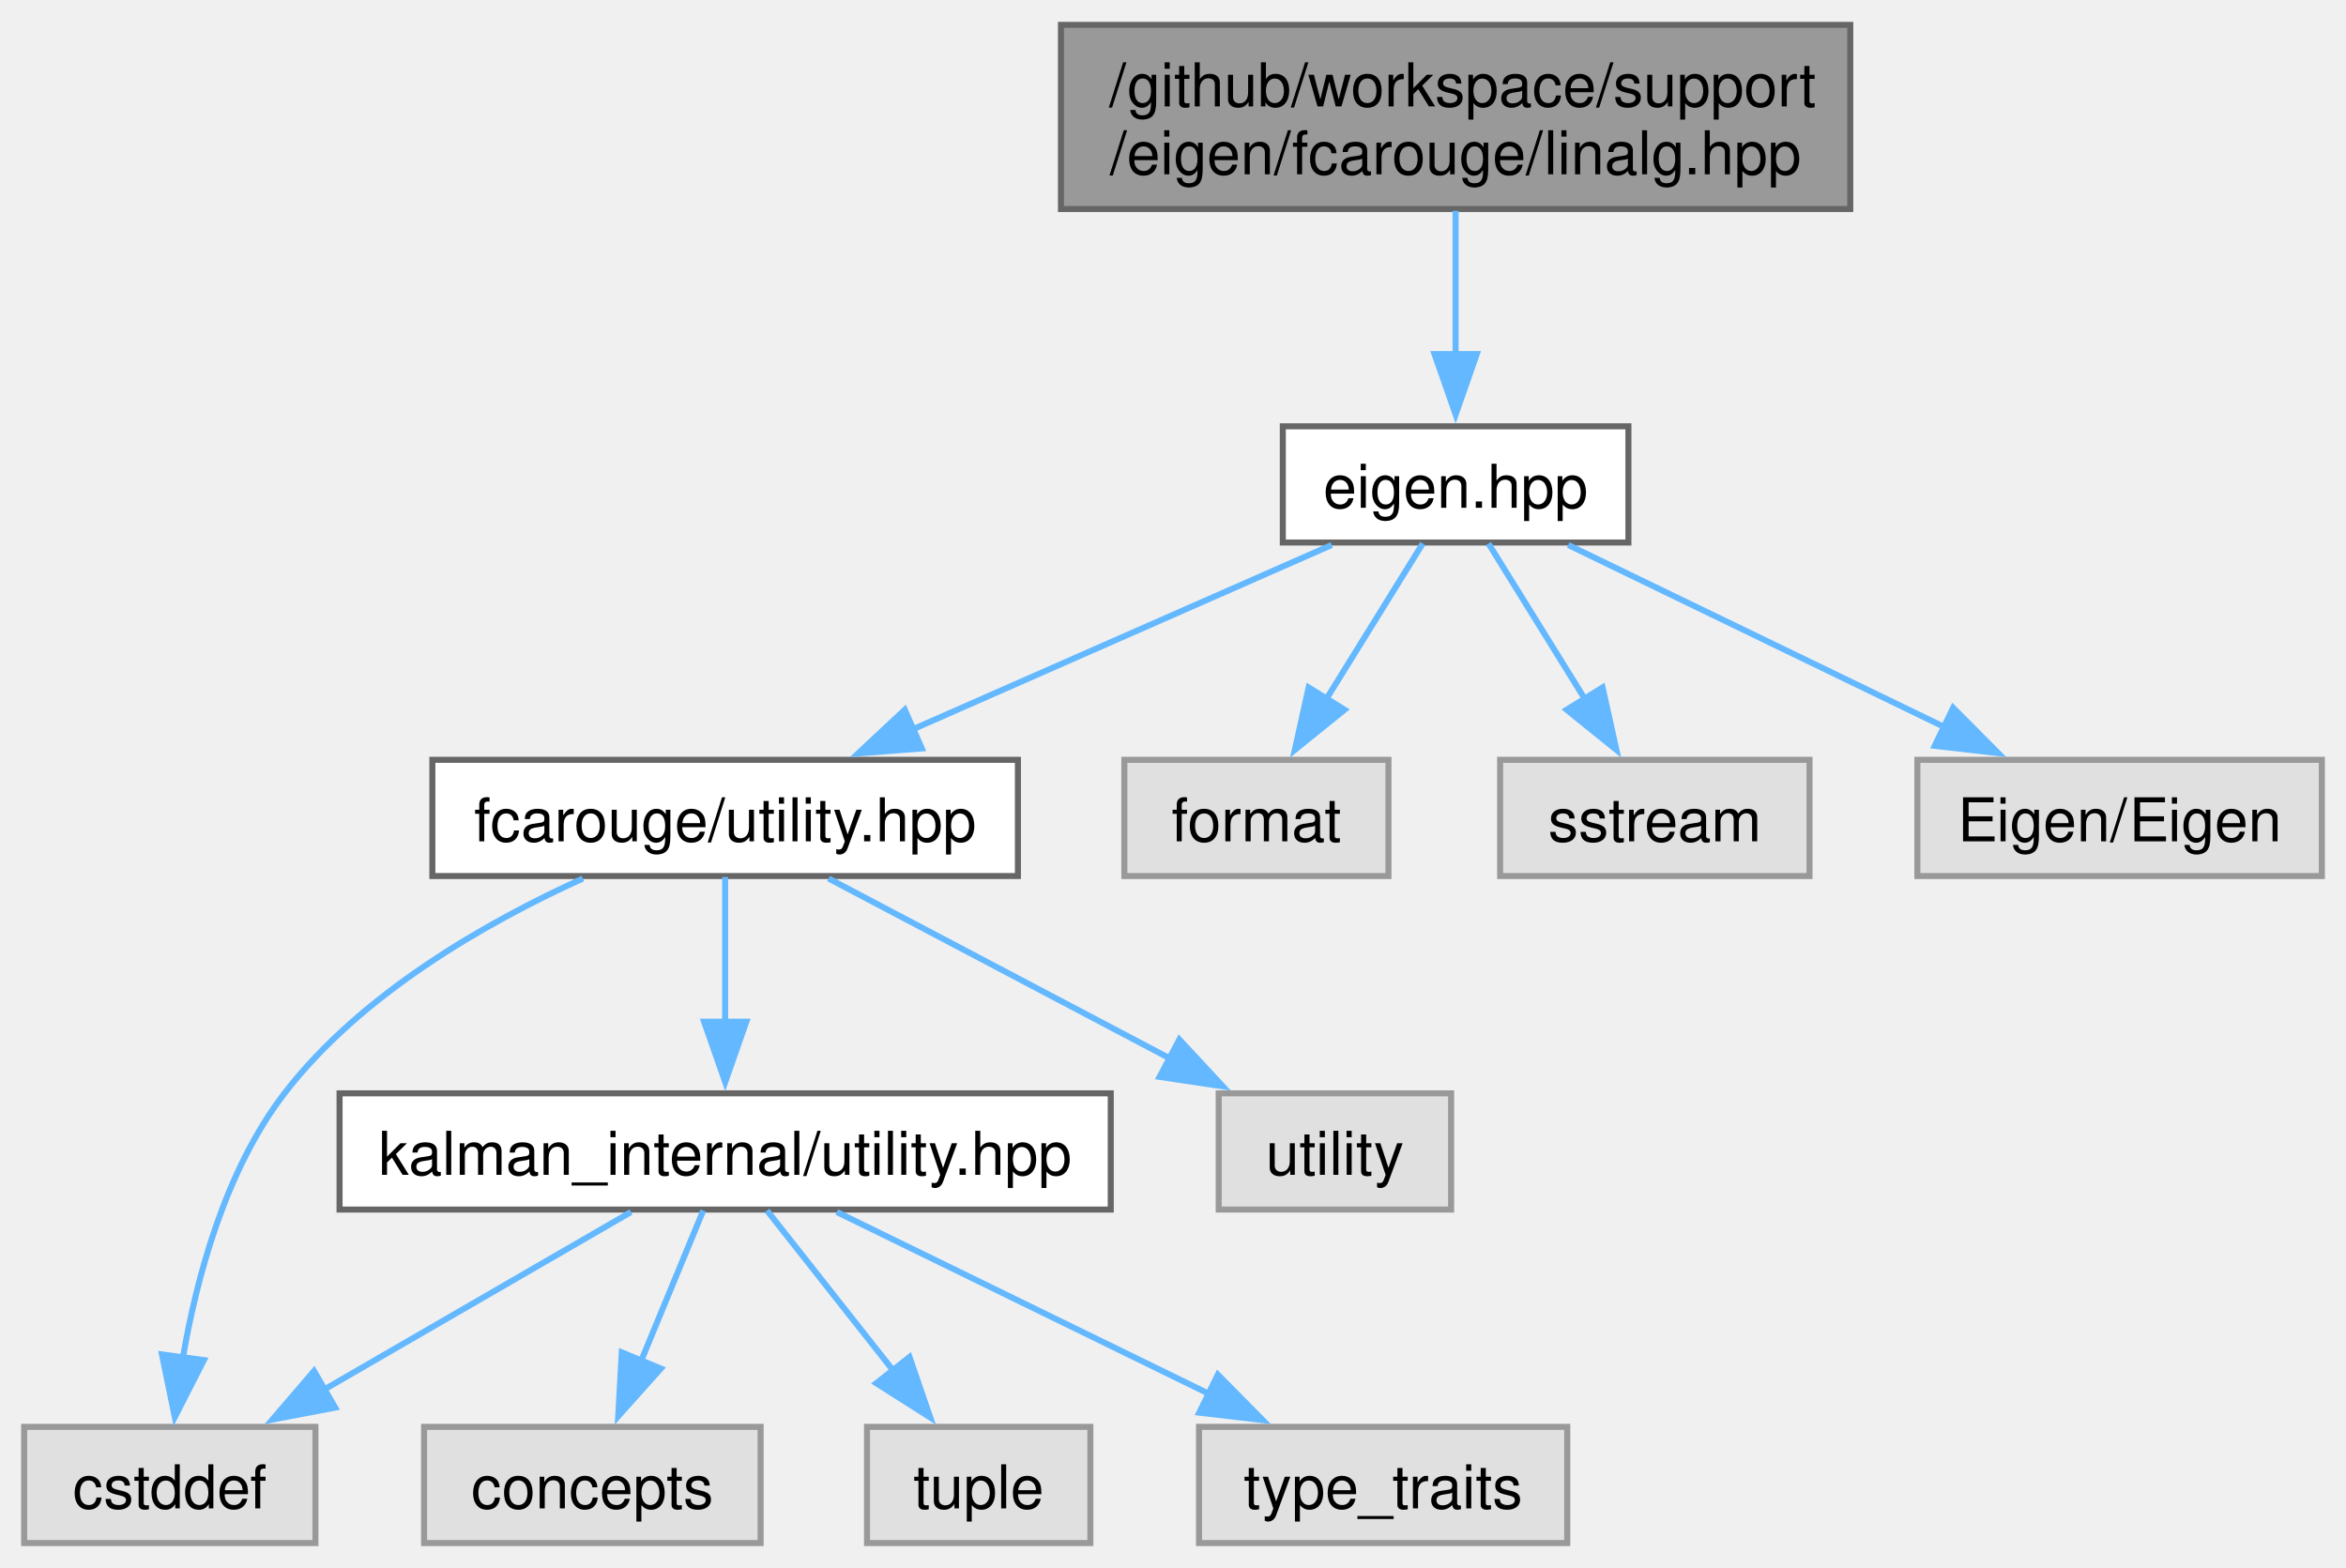
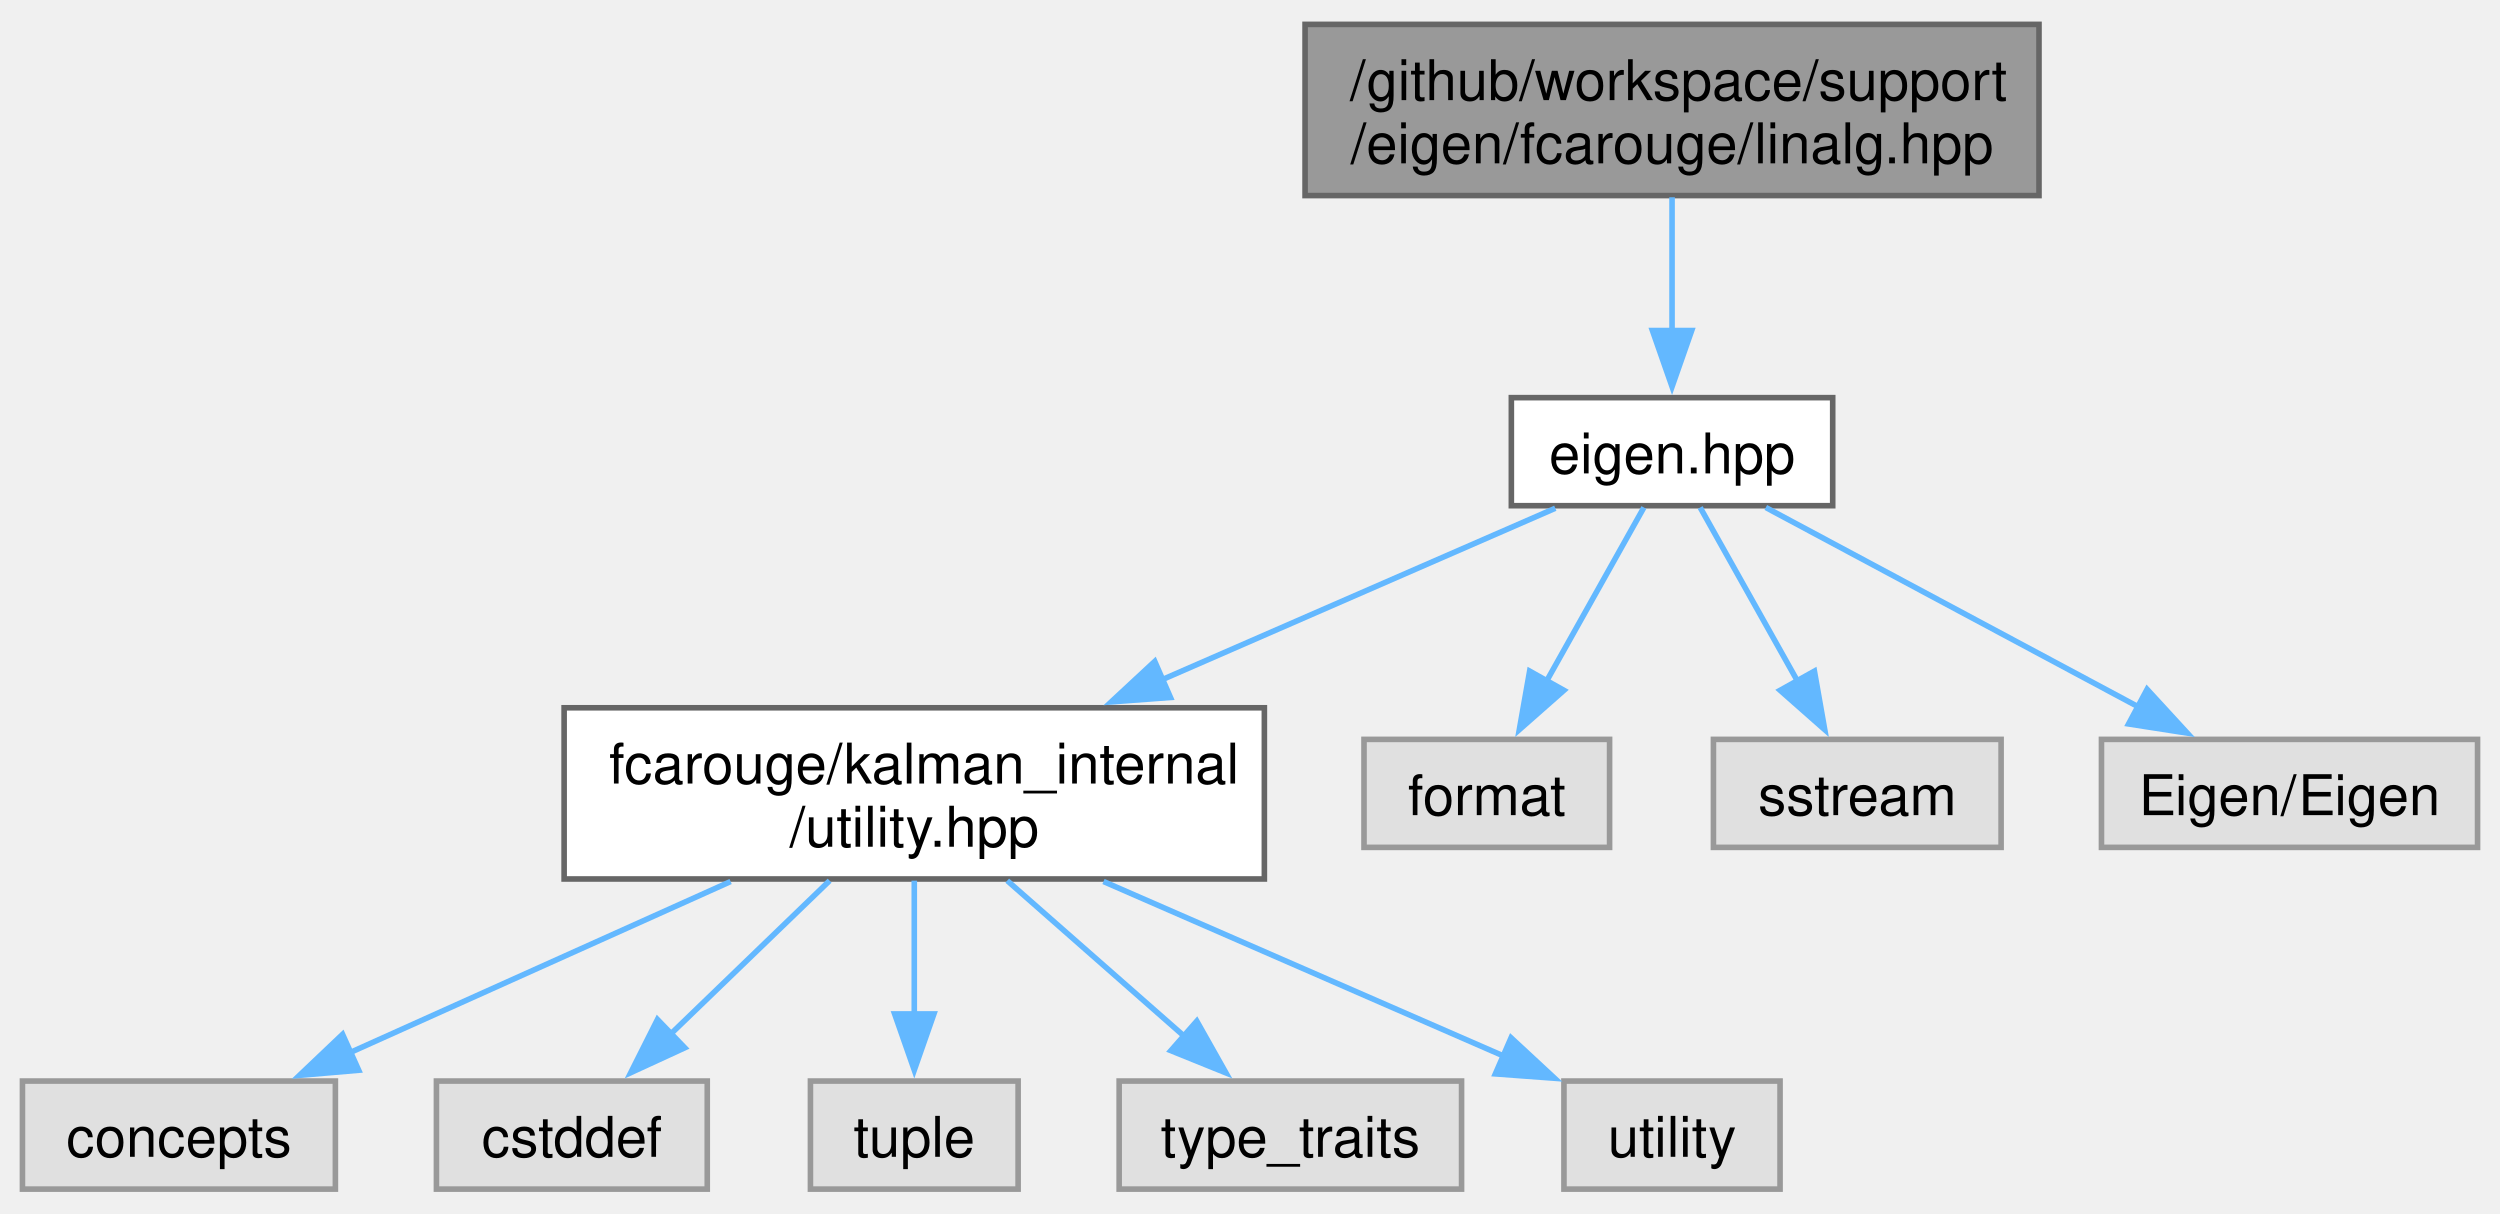
- <svg xmlns="http://www.w3.org/2000/svg" xmlns:xlink="http://www.w3.org/1999/xlink" width="389pt" height="260pt" viewBox="0.00 0.00 388.62 259.50">
-   <g id="graph0" class="graph" transform="scale(1 1) rotate(0) translate(4 255.5)">
+ <svg xmlns="http://www.w3.org/2000/svg" xmlns:xlink="http://www.w3.org/1999/xlink" width="445pt" height="216pt" viewBox="0.00 0.00 445.38 215.50">
+   <g id="graph0" class="graph" transform="scale(1 1) rotate(0) translate(4 211.5)">
    <g id="Node000001" class="node">
      <g id="a_Node000001">
        <a xlink:title=" ">
-           <polygon fill="#999999" stroke="#666666" points="302.5,-251.5 171.75,-251.5 171.75,-221 302.5,-221 302.5,-251.5" />
-           <text text-anchor="start" x="179.75" y="-238" font-family="Helvetica,sans-Serif" font-size="10.00">/github/workspace/support</text>
-           <text text-anchor="middle" x="237.12" y="-226.75" font-family="Helvetica,sans-Serif" font-size="10.00">/eigen/fcarouge/linalg.hpp</text>
+           <polygon fill="#999999" stroke="#666666" points="359.25,-207.5 228.5,-207.5 228.5,-177 359.25,-177 359.25,-207.5" />
+           <text text-anchor="start" x="236.5" y="-194" font-family="Helvetica,sans-Serif" font-size="10.00">/github/workspace/support</text>
+           <text text-anchor="middle" x="293.88" y="-182.75" font-family="Helvetica,sans-Serif" font-size="10.00">/eigen/fcarouge/linalg.hpp</text>
        </a>
      </g>
    </g>
    <g id="Node000002" class="node">
      <g id="a_Node000002">
        <a xlink:href="eigen_8hpp.xhtml" target="_top" xlink:title="Linear algebra facade for Eigen3 third party implementation.">
-           <polygon fill="white" stroke="#666666" points="265.75,-185 208.5,-185 208.5,-165.75 265.75,-165.75 265.75,-185" />
-           <text text-anchor="middle" x="237.12" y="-171.5" font-family="Helvetica,sans-Serif" font-size="10.00">eigen.hpp</text>
+           <polygon fill="white" stroke="#666666" points="322.5,-141 265.25,-141 265.25,-121.75 322.5,-121.75 322.5,-141" />
+           <text text-anchor="middle" x="293.88" y="-127.5" font-family="Helvetica,sans-Serif" font-size="10.00">eigen.hpp</text>
        </a>
      </g>
    </g>
    <g id="edge1_Node000001_Node000002" class="edge">
      <g id="a_edge1_Node000001_Node000002">
        <a xlink:title=" ">
-           <path fill="none" stroke="#63b8ff" d="M237.12,-220.7C237.12,-213.46 237.12,-204.59 237.12,-196.69" />
-           <polygon fill="#63b8ff" stroke="#63b8ff" points="240.63,-196.96 237.13,-186.96 233.63,-196.96 240.63,-196.96" />
+           <path fill="none" stroke="#63b8ff" d="M293.88,-176.7C293.88,-169.46 293.88,-160.59 293.88,-152.69" />
+           <polygon fill="#63b8ff" stroke="#63b8ff" points="297.38,-152.96 293.88,-142.96 290.38,-152.96 297.38,-152.96" />
        </a>
      </g>
    </g>
    <g id="Node000003" class="node">
      <g id="a_Node000003">
-         <a xlink:href="utility_8hpp.xhtml" target="_top" xlink:title="The collection of utilities supporting the library.">
-           <polygon fill="white" stroke="#666666" points="164.62,-129.75 67.62,-129.75 67.62,-110.5 164.62,-110.5 164.62,-129.75" />
-           <text text-anchor="middle" x="116.12" y="-116.25" font-family="Helvetica,sans-Serif" font-size="10.00">fcarouge/utility.hpp</text>
+         <a xlink:href="utility_8hpp.xhtml" target="_top" xlink:title=" ">
+           <polygon fill="white" stroke="#666666" points="221.25,-85.75 96.5,-85.75 96.5,-55.25 221.25,-55.25 221.25,-85.75" />
+           <text text-anchor="start" x="104.5" y="-72.25" font-family="Helvetica,sans-Serif" font-size="10.00">fcarouge/kalman_internal</text>
+           <text text-anchor="middle" x="158.88" y="-61" font-family="Helvetica,sans-Serif" font-size="10.00">/utility.hpp</text>
        </a>
      </g>
    </g>
    <g id="edge2_Node000002_Node000003" class="edge">
      <g id="a_edge2_Node000002_Node000003">
        <a xlink:title=" ">
-           <path fill="none" stroke="#63b8ff" d="M216.6,-165.34C197.56,-156.97 168.97,-144.38 147.15,-134.78" />
-           <polygon fill="#63b8ff" stroke="#63b8ff" points="148.7,-131.64 138.14,-130.81 145.88,-138.04 148.7,-131.64" />
+           <path fill="none" stroke="#63b8ff" d="M273.08,-121.3C254.48,-113.19 226.6,-101.03 203.04,-90.76" />
+           <polygon fill="#63b8ff" stroke="#63b8ff" points="204.52,-87.59 193.96,-86.8 201.72,-94.01 204.52,-87.59" />
+         </a>
+       </g>
+     </g>
+     <g id="Node000009" class="node">
+       <g id="a_Node000009">
+         <a xlink:title=" ">
+           <polygon fill="#e0e0e0" stroke="#999999" points="282.75,-80.12 239,-80.12 239,-60.88 282.75,-60.88 282.75,-80.12" />
+           <text text-anchor="middle" x="260.88" y="-66.62" font-family="Helvetica,sans-Serif" font-size="10.00">format</text>
+         </a>
+       </g>
+     </g>
+     <g id="edge8_Node000002_Node000009" class="edge">
+       <g id="a_edge8_Node000002_Node000009">
+         <a xlink:title=" ">
+           <path fill="none" stroke="#63b8ff" d="M288.86,-121.43C284.26,-113.22 277.29,-100.78 271.45,-90.37" />
+           <polygon fill="#63b8ff" stroke="#63b8ff" points="274.62,-88.86 266.67,-81.85 268.51,-92.28 274.62,-88.86" />
        </a>
      </g>
    </g>
    <g id="Node000010" class="node">
      <g id="a_Node000010">
        <a xlink:title=" ">
-           <polygon fill="#e0e0e0" stroke="#999999" points="226,-129.75 182.25,-129.75 182.25,-110.5 226,-110.5 226,-129.75" />
-           <text text-anchor="middle" x="204.12" y="-116.25" font-family="Helvetica,sans-Serif" font-size="10.00">format</text>
+           <polygon fill="#e0e0e0" stroke="#999999" points="352.5,-80.12 301.25,-80.12 301.25,-60.88 352.5,-60.88 352.5,-80.12" />
+           <text text-anchor="middle" x="326.88" y="-66.62" font-family="Helvetica,sans-Serif" font-size="10.00">sstream</text>
        </a>
      </g>
    </g>
-     <g id="edge10_Node000002_Node000010" class="edge">
-       <g id="a_edge10_Node000002_Node000010">
+     <g id="edge9_Node000002_Node000010" class="edge">
+       <g id="a_edge9_Node000002_Node000010">
        <a xlink:title=" ">
-           <path fill="none" stroke="#63b8ff" d="M231.68,-165.58C227.35,-158.61 221.16,-148.62 215.74,-139.87" />
-           <polygon fill="#63b8ff" stroke="#63b8ff" points="218.73,-138.05 210.49,-131.4 212.78,-141.74 218.73,-138.05" />
+           <path fill="none" stroke="#63b8ff" d="M298.89,-121.43C303.49,-113.22 310.46,-100.78 316.3,-90.37" />
+           <polygon fill="#63b8ff" stroke="#63b8ff" points="319.24,-92.28 321.08,-81.85 313.13,-88.86 319.24,-92.28" />
        </a>
      </g>
    </g>
    <g id="Node000011" class="node">
      <g id="a_Node000011">
        <a xlink:title=" ">
-           <polygon fill="#e0e0e0" stroke="#999999" points="295.75,-129.75 244.5,-129.75 244.5,-110.5 295.75,-110.5 295.75,-129.75" />
-           <text text-anchor="middle" x="270.12" y="-116.25" font-family="Helvetica,sans-Serif" font-size="10.00">sstream</text>
+           <polygon fill="#e0e0e0" stroke="#999999" points="437.38,-80.12 370.38,-80.12 370.38,-60.88 437.38,-60.88 437.38,-80.12" />
+           <text text-anchor="middle" x="403.88" y="-66.62" font-family="Helvetica,sans-Serif" font-size="10.00">Eigen/Eigen</text>
        </a>
      </g>
    </g>
-     <g id="edge11_Node000002_Node000011" class="edge">
-       <g id="a_edge11_Node000002_Node000011">
+     <g id="edge10_Node000002_Node000011" class="edge">
+       <g id="a_edge10_Node000002_Node000011">
        <a xlink:title=" ">
-           <path fill="none" stroke="#63b8ff" d="M242.57,-165.58C246.9,-158.61 253.09,-148.62 258.51,-139.87" />
-           <polygon fill="#63b8ff" stroke="#63b8ff" points="261.47,-141.74 263.76,-131.4 255.52,-138.05 261.47,-141.74" />
-         </a>
-       </g>
-     </g>
-     <g id="Node000012" class="node">
-       <g id="a_Node000012">
-         <a xlink:title=" ">
-           <polygon fill="#e0e0e0" stroke="#999999" points="380.62,-129.75 313.62,-129.75 313.62,-110.5 380.62,-110.5 380.62,-129.75" />
-           <text text-anchor="middle" x="347.12" y="-116.25" font-family="Helvetica,sans-Serif" font-size="10.00">Eigen/Eigen</text>
-         </a>
-       </g>
-     </g>
-     <g id="edge12_Node000002_Node000012" class="edge">
-       <g id="a_edge12_Node000002_Node000012">
-         <a xlink:title=" ">
-           <path fill="none" stroke="#63b8ff" d="M255.79,-165.34C272.85,-157.08 298.37,-144.73 318.1,-135.18" />
-           <polygon fill="#63b8ff" stroke="#63b8ff" points="319.54,-138.37 327.01,-130.86 316.49,-132.07 319.54,-138.37" />
+           <path fill="none" stroke="#63b8ff" d="M310.58,-121.43C328.19,-112.01 356.19,-97.02 376.92,-85.93" />
+           <polygon fill="#63b8ff" stroke="#63b8ff" points="378.51,-89.04 385.68,-81.24 375.21,-82.87 378.51,-89.04" />
        </a>
      </g>
    </g>
    <g id="Node000004" class="node">
      <g id="a_Node000004">
-         <a xlink:href="kalman__internal_2utility_8hpp.xhtml" target="_top" xlink:title=" ">
-           <polygon fill="white" stroke="#666666" points="180,-74.5 52.25,-74.5 52.25,-55.25 180,-55.25 180,-74.5" />
-           <text text-anchor="middle" x="116.12" y="-61" font-family="Helvetica,sans-Serif" font-size="10.00">kalman_internal/utility.hpp</text>
+         <a xlink:title=" ">
+           <polygon fill="#e0e0e0" stroke="#999999" points="55.75,-19.25 0,-19.25 0,0 55.75,0 55.75,-19.25" />
+           <text text-anchor="middle" x="27.88" y="-5.75" font-family="Helvetica,sans-Serif" font-size="10.00">concepts</text>
        </a>
      </g>
    </g>
    <g id="edge3_Node000003_Node000004" class="edge">
      <g id="a_edge3_Node000003_Node000004">
        <a xlink:title=" ">
-           <path fill="none" stroke="#63b8ff" d="M116.12,-110.33C116.12,-103.82 116.12,-94.67 116.12,-86.37" />
-           <polygon fill="#63b8ff" stroke="#63b8ff" points="119.63,-86.37 116.13,-76.37 112.63,-86.37 119.63,-86.37" />
+           <path fill="none" stroke="#63b8ff" d="M126.16,-54.8C105.34,-45.44 78.58,-33.41 58.24,-24.27" />
+           <polygon fill="#63b8ff" stroke="#63b8ff" points="59.9,-21.18 49.35,-20.27 57.03,-27.57 59.9,-21.18" />
+         </a>
+       </g>
+     </g>
+     <g id="Node000005" class="node">
+       <g id="a_Node000005">
+         <a xlink:title=" ">
+           <polygon fill="#e0e0e0" stroke="#999999" points="122,-19.25 73.75,-19.25 73.75,0 122,0 122,-19.25" />
+           <text text-anchor="middle" x="97.88" y="-5.75" font-family="Helvetica,sans-Serif" font-size="10.00">cstddef</text>
+         </a>
+       </g>
+     </g>
+     <g id="edge4_Node000003_Node000005" class="edge">
+       <g id="a_edge4_Node000003_Node000005">
+         <a xlink:title=" ">
+           <path fill="none" stroke="#63b8ff" d="M143.8,-54.95C135.22,-46.67 124.44,-36.27 115.48,-27.62" />
+           <polygon fill="#63b8ff" stroke="#63b8ff" points="117.99,-25.18 108.37,-20.75 113.13,-30.22 117.99,-25.18" />
        </a>
      </g>
    </g>
    <g id="Node000006" class="node">
      <g id="a_Node000006">
        <a xlink:title=" ">
-           <polygon fill="#e0e0e0" stroke="#999999" points="48.25,-19.25 0,-19.25 0,0 48.25,0 48.25,-19.25" />
-           <text text-anchor="middle" x="24.12" y="-5.75" font-family="Helvetica,sans-Serif" font-size="10.00">cstddef</text>
+           <polygon fill="#e0e0e0" stroke="#999999" points="177.38,-19.25 140.38,-19.25 140.38,0 177.38,0 177.38,-19.25" />
+           <text text-anchor="middle" x="158.88" y="-5.75" font-family="Helvetica,sans-Serif" font-size="10.00">tuple</text>
        </a>
      </g>
    </g>
-     <g id="edge8_Node000003_Node000006" class="edge">
-       <g id="a_edge8_Node000003_Node000006">
+     <g id="edge5_Node000003_Node000006" class="edge">
+       <g id="a_edge5_Node000003_Node000006">
        <a xlink:title=" ">
-           <path fill="none" stroke="#63b8ff" d="M92.55,-110.09C76.45,-102.78 55.8,-90.98 43.12,-74.5 33.3,-61.72 28.54,-43.93 26.24,-30.37" />
-           <polygon fill="#63b8ff" stroke="#63b8ff" points="29.77,-30.31 24.96,-20.87 22.83,-31.25 29.77,-30.31" />
-         </a>
-       </g>
-     </g>
-     <g id="Node000009" class="node">
-       <g id="a_Node000009">
-         <a xlink:title=" ">
-           <polygon fill="#e0e0e0" stroke="#999999" points="236.38,-74.5 197.88,-74.5 197.88,-55.25 236.38,-55.25 236.38,-74.5" />
-           <text text-anchor="middle" x="217.12" y="-61" font-family="Helvetica,sans-Serif" font-size="10.00">utility</text>
-         </a>
-       </g>
-     </g>
-     <g id="edge9_Node000003_Node000009" class="edge">
-       <g id="a_edge9_Node000003_Node000009">
-         <a xlink:title=" ">
-           <path fill="none" stroke="#63b8ff" d="M133.26,-110.09C148.78,-101.91 171.93,-89.71 189.97,-80.19" />
-           <polygon fill="#63b8ff" stroke="#63b8ff" points="191.36,-83.42 198.57,-75.66 188.09,-77.23 191.36,-83.42" />
-         </a>
-       </g>
-     </g>
-     <g id="Node000005" class="node">
-       <g id="a_Node000005">
-         <a xlink:title=" ">
-           <polygon fill="#e0e0e0" stroke="#999999" points="122,-19.25 66.25,-19.25 66.25,0 122,0 122,-19.25" />
-           <text text-anchor="middle" x="94.12" y="-5.75" font-family="Helvetica,sans-Serif" font-size="10.00">concepts</text>
-         </a>
-       </g>
-     </g>
-     <g id="edge4_Node000004_Node000005" class="edge">
-       <g id="a_edge4_Node000004_Node000005">
-         <a xlink:title=" ">
-           <path fill="none" stroke="#63b8ff" d="M112.49,-55.08C109.71,-48.34 105.75,-38.77 102.23,-30.24" />
-           <polygon fill="#63b8ff" stroke="#63b8ff" points="105.47,-28.91 98.41,-21.01 99,-31.59 105.47,-28.91" />
-         </a>
-       </g>
-     </g>
-     <g id="edge5_Node000004_Node000006" class="edge">
-       <g id="a_edge5_Node000004_Node000006">
-         <a xlink:title=" ">
-           <path fill="none" stroke="#63b8ff" d="M100.52,-54.84C86.51,-46.73 65.69,-34.68 49.32,-25.21" />
-           <polygon fill="#63b8ff" stroke="#63b8ff" points="51.53,-22.44 41.12,-20.46 48.02,-28.5 51.53,-22.44" />
+           <path fill="none" stroke="#63b8ff" d="M158.88,-54.95C158.88,-47.71 158.88,-38.84 158.88,-30.94" />
+           <polygon fill="#63b8ff" stroke="#63b8ff" points="162.38,-31.21 158.88,-21.21 155.38,-31.21 162.38,-31.21" />
        </a>
      </g>
    </g>
    <g id="Node000007" class="node">
      <g id="a_Node000007">
        <a xlink:title=" ">
-           <polygon fill="#e0e0e0" stroke="#999999" points="176.62,-19.25 139.62,-19.25 139.62,0 176.62,0 176.62,-19.25" />
-           <text text-anchor="middle" x="158.12" y="-5.75" font-family="Helvetica,sans-Serif" font-size="10.00">tuple</text>
+           <polygon fill="#e0e0e0" stroke="#999999" points="256.38,-19.25 195.38,-19.25 195.38,0 256.38,0 256.38,-19.25" />
+           <text text-anchor="middle" x="225.88" y="-5.75" font-family="Helvetica,sans-Serif" font-size="10.00">type_traits</text>
        </a>
      </g>
    </g>
-     <g id="edge6_Node000004_Node000007" class="edge">
-       <g id="a_edge6_Node000004_Node000007">
+     <g id="edge6_Node000003_Node000007" class="edge">
+       <g id="a_edge6_Node000003_Node000007">
        <a xlink:title=" ">
-           <path fill="none" stroke="#63b8ff" d="M123.06,-55.08C128.74,-47.88 136.96,-37.46 144.02,-28.51" />
-           <polygon fill="#63b8ff" stroke="#63b8ff" points="146.66,-30.82 150.1,-20.8 141.16,-26.48 146.66,-30.82" />
+           <path fill="none" stroke="#63b8ff" d="M175.44,-54.95C185.05,-46.5 197.19,-35.83 207.15,-27.08" />
+           <polygon fill="#63b8ff" stroke="#63b8ff" points="209.21,-29.93 214.41,-20.7 204.59,-24.67 209.21,-29.93" />
        </a>
      </g>
    </g>
    <g id="Node000008" class="node">
      <g id="a_Node000008">
        <a xlink:title=" ">
-           <polygon fill="#e0e0e0" stroke="#999999" points="255.62,-19.25 194.62,-19.25 194.62,0 255.62,0 255.62,-19.25" />
-           <text text-anchor="middle" x="225.12" y="-5.75" font-family="Helvetica,sans-Serif" font-size="10.00">type_traits</text>
+           <polygon fill="#e0e0e0" stroke="#999999" points="313.12,-19.25 274.62,-19.25 274.62,0 313.12,0 313.12,-19.25" />
+           <text text-anchor="middle" x="293.88" y="-5.75" font-family="Helvetica,sans-Serif" font-size="10.00">utility</text>
        </a>
      </g>
    </g>
-     <g id="edge7_Node000004_Node000008" class="edge">
-       <g id="a_edge7_Node000004_Node000008">
+     <g id="edge7_Node000003_Node000008" class="edge">
+       <g id="a_edge7_Node000003_Node000008">
        <a xlink:title=" ">
-           <path fill="none" stroke="#63b8ff" d="M134.62,-54.84C151.53,-46.58 176.81,-34.23 196.36,-24.68" />
-           <polygon fill="#63b8ff" stroke="#63b8ff" points="197.74,-27.9 205.18,-20.37 194.66,-21.61 197.74,-27.9" />
+           <path fill="none" stroke="#63b8ff" d="M192.59,-54.8C214.54,-45.22 242.91,-32.85 264.03,-23.64" />
+           <polygon fill="#63b8ff" stroke="#63b8ff" points="265.2,-26.95 272.96,-19.75 262.4,-20.53 265.2,-26.95" />
        </a>
      </g>
    </g>
  </g>
</svg>
